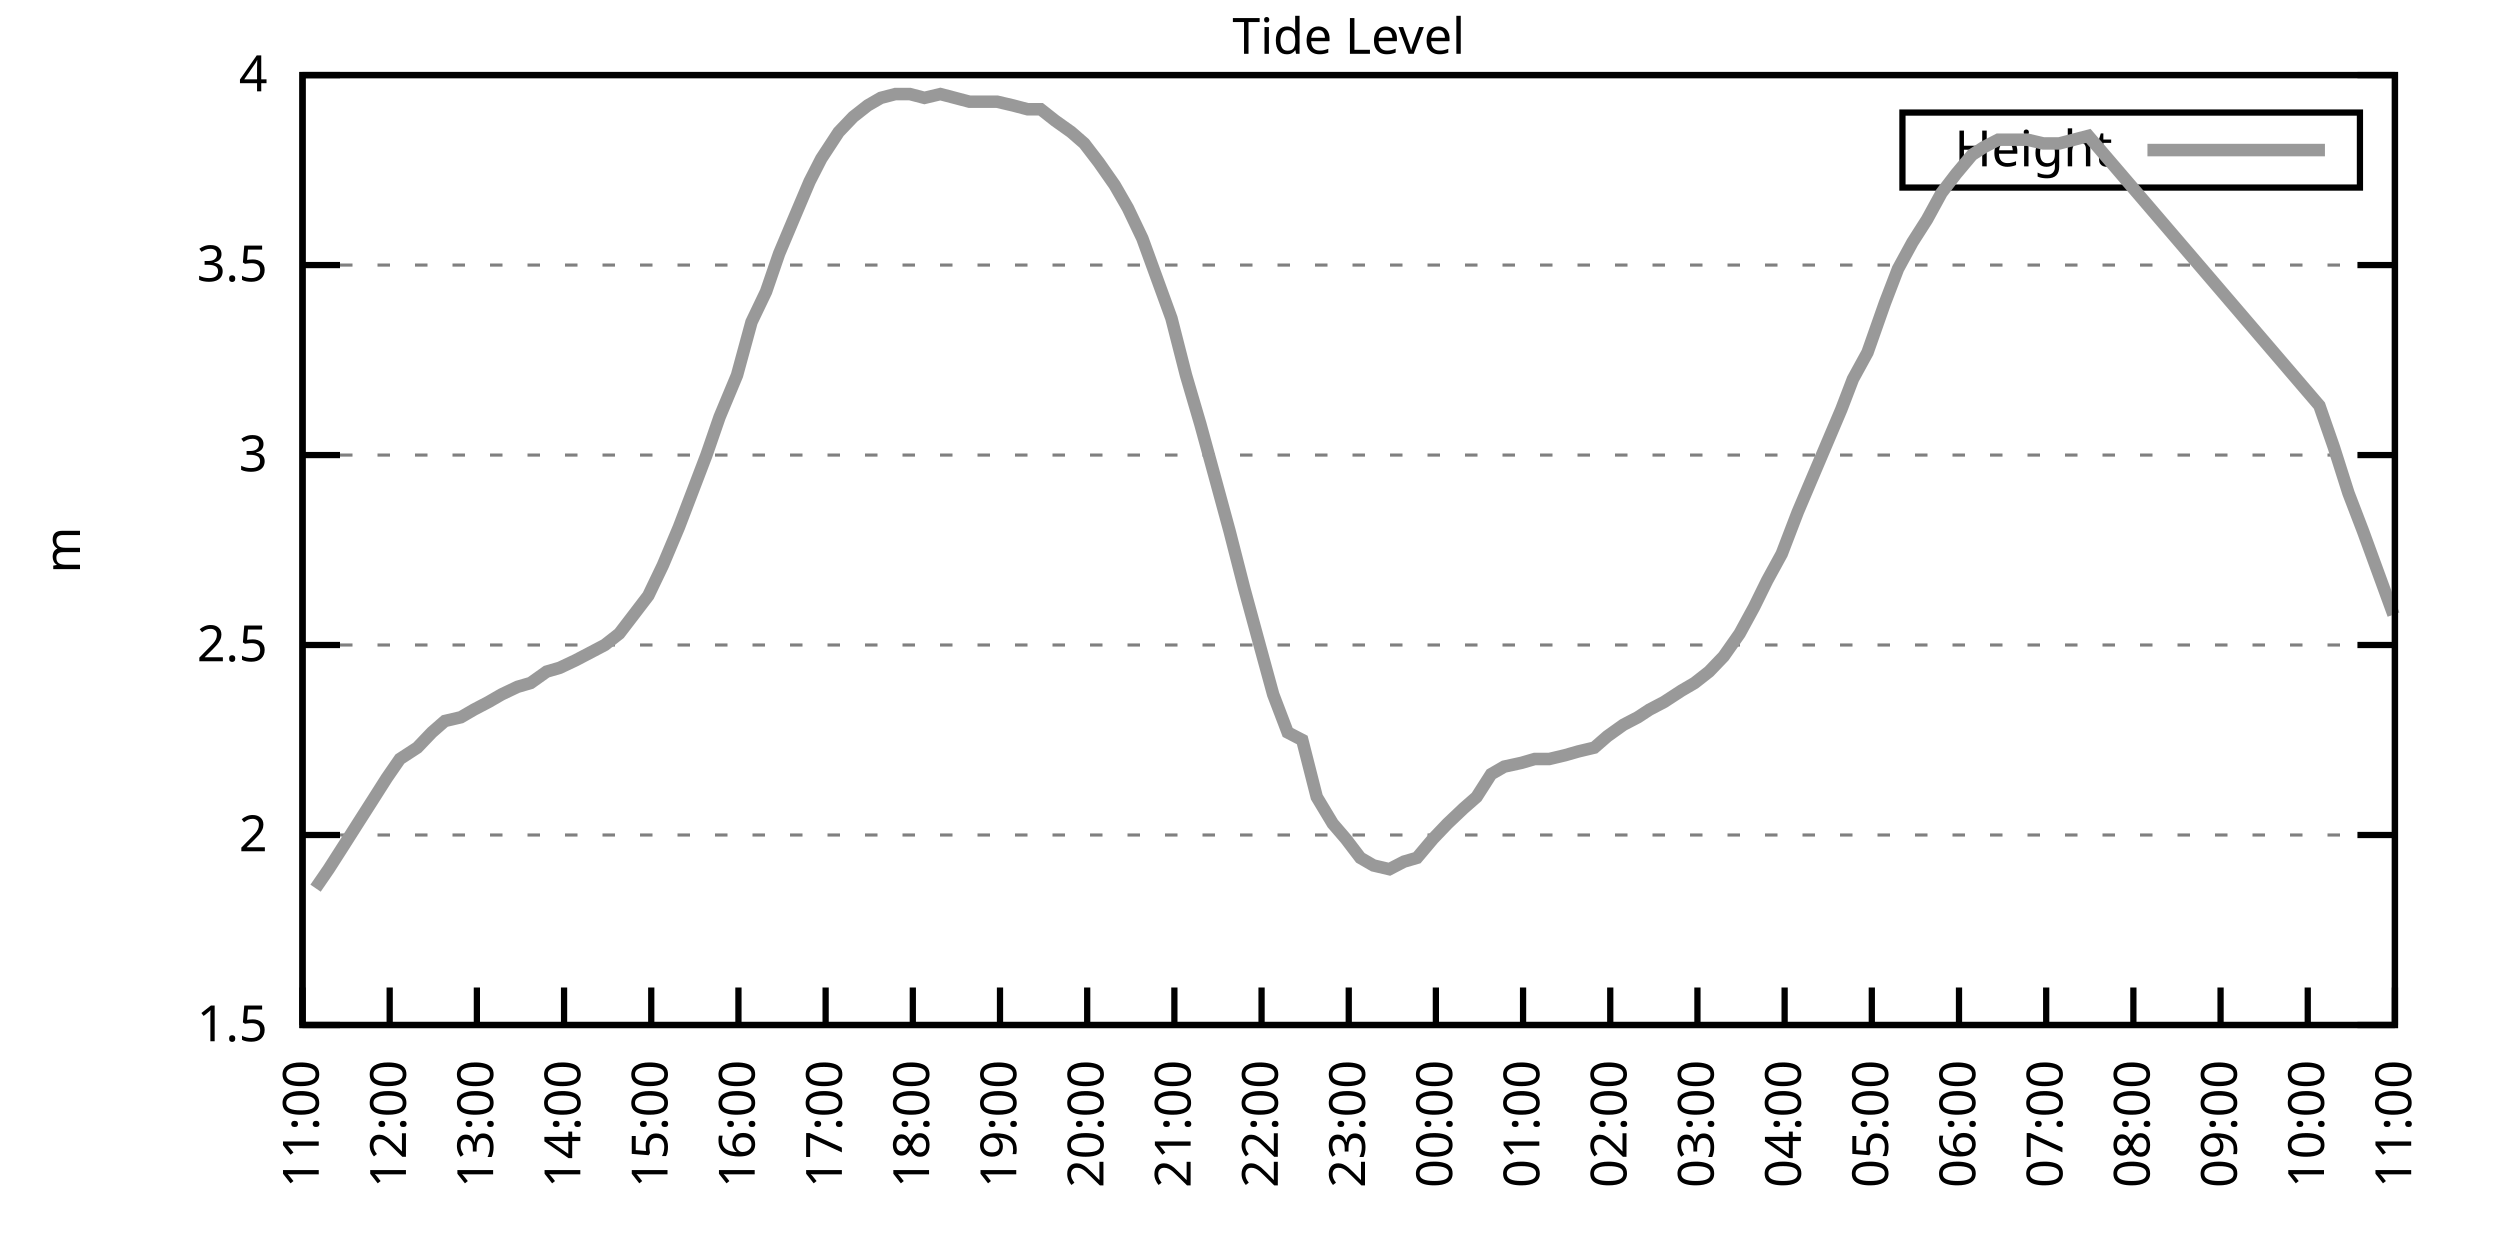
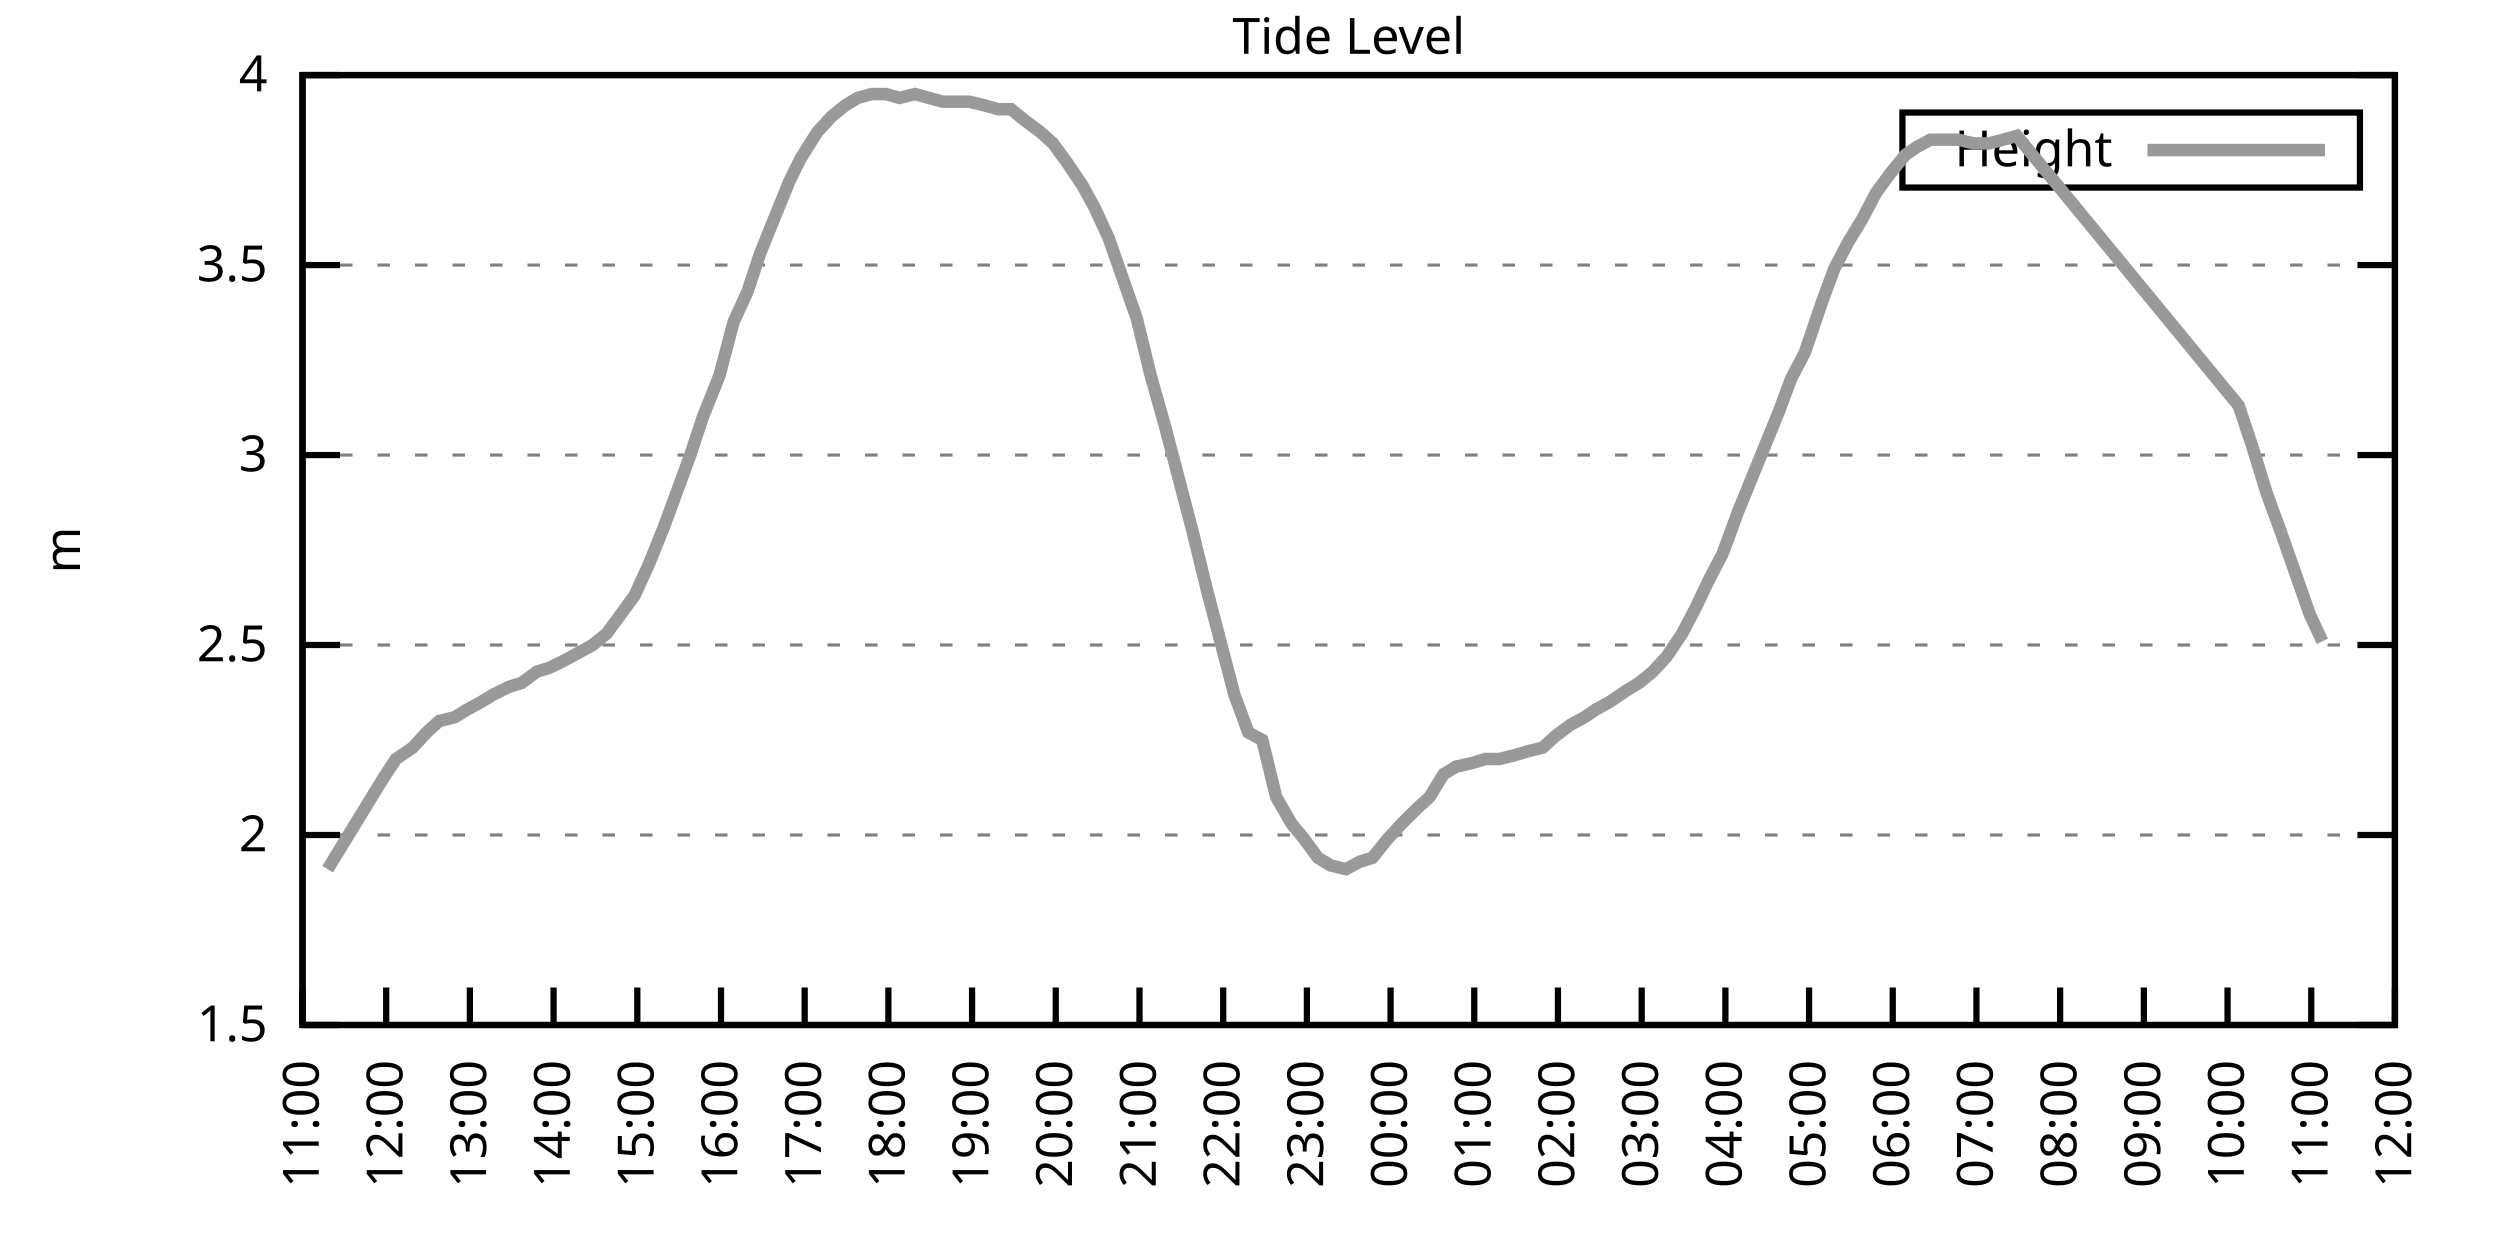
<svg xmlns="http://www.w3.org/2000/svg" xmlns:xlink="http://www.w3.org/1999/xlink" width="400" height="200" viewBox="0 0 400 200">
  <g id="gnuplot_canvas">
    <rect x="0" y="0" width="400" height="200" fill="none" />
    <defs>
      <circle id="gpDot" r="0.5" stroke-width="0.5" stroke="currentColor" />
      <path id="gpPt0" stroke-width="0.333" stroke="currentColor" d="M-1,0 h2 M0,-1 v2" />
      <path id="gpPt1" stroke-width="0.333" stroke="currentColor" d="M-1,-1 L1,1 M1,-1 L-1,1" />
      <path id="gpPt2" stroke-width="0.333" stroke="currentColor" d="M-1,0 L1,0 M0,-1 L0,1 M-1,-1 L1,1 M-1,1 L1,-1" />
      <rect id="gpPt3" stroke-width="0.333" stroke="currentColor" x="-1" y="-1" width="2" height="2" />
      <rect id="gpPt4" stroke-width="0.333" stroke="currentColor" fill="currentColor" x="-1" y="-1" width="2" height="2" />
      <circle id="gpPt5" stroke-width="0.333" stroke="currentColor" cx="0" cy="0" r="1" />
      <use xlink:href="#gpPt5" id="gpPt6" fill="currentColor" stroke="none" />
      <path id="gpPt7" stroke-width="0.333" stroke="currentColor" d="M0,-1.33 L-1.33,0.67 L1.33,0.67 z" />
      <use xlink:href="#gpPt7" id="gpPt8" fill="currentColor" stroke="none" />
      <use xlink:href="#gpPt7" id="gpPt9" stroke="currentColor" transform="rotate(180)" />
      <use xlink:href="#gpPt9" id="gpPt10" fill="currentColor" stroke="none" />
      <use xlink:href="#gpPt3" id="gpPt11" stroke="currentColor" transform="rotate(45)" />
      <use xlink:href="#gpPt11" id="gpPt12" fill="currentColor" stroke="none" />
      <path id="gpPt13" stroke-width="0.333" stroke="currentColor" d="M0,1.330 L1.265,0.411 L0.782,-1.067 L-0.782,-1.076 L-1.265,0.411 z" />
      <use xlink:href="#gpPt13" id="gpPt14" fill="currentColor" stroke="none" />
      <filter id="textbox" filterUnits="objectBoundingBox" x="0" y="0" height="1" width="1">
        <feFlood flood-color="white" flood-opacity="1" result="bgnd" />
        <feComposite in="SourceGraphic" in2="bgnd" operator="atop" />
      </filter>
      <filter id="greybox" filterUnits="objectBoundingBox" x="0" y="0" height="1" width="1">
        <feFlood flood-color="lightgrey" flood-opacity="1" result="grey" />
        <feComposite in="SourceGraphic" in2="grey" operator="atop" />
      </filter>
    </defs>
    <g fill="none" color="white" stroke="currentColor" stroke-width="1.00" stroke-linecap="butt" stroke-linejoin="miter">
</g>
    <g fill="none" color="black" stroke="currentColor" stroke-width="1.00" stroke-linecap="butt" stroke-linejoin="miter">
      <g stroke="none" shape-rendering="crispEdges">
        <polygon fill="rgb(255, 255, 255)" points="48.40,164.00 383.18,164.00 383.18,12.02 48.40,12.02 " />
      </g>
    </g>
    <g fill="none" color="black" stroke="currentColor" stroke-width="1.00" stroke-linecap="butt" stroke-linejoin="miter">
</g>
    <g fill="none" color="black" stroke="black" stroke-width="0.50" stroke-linecap="butt" stroke-linejoin="miter">
</g>
    <g fill="none" color="gray" stroke="currentColor" stroke-width="0.50" stroke-linecap="butt" stroke-linejoin="miter">
      <path stroke="gray" stroke-dasharray="2,4" class="gridline" d="M48.40,164.00 L383.19,164.00  " />
    </g>
    <g fill="none" color="gray" stroke="gray" stroke-width="1.00" stroke-linecap="butt" stroke-linejoin="miter">
</g>
    <g fill="none" color="black" stroke="currentColor" stroke-width="1.00" stroke-linecap="butt" stroke-linejoin="miter">
      <path stroke="black" d="M48.40,164.00 L54.40,164.00 M383.19,164.00 L377.19,164.00  " />
      <g transform="translate(42.80,166.60)" stroke="none" fill="black" font-family="Sans" font-size="8.00" text-anchor="end">
        <text>
          <tspan font-family="Sans"> 1.5</tspan>
        </text>
      </g>
    </g>
    <g fill="none" color="black" stroke="currentColor" stroke-width="1.00" stroke-linecap="butt" stroke-linejoin="miter">
</g>
    <g fill="none" color="black" stroke="black" stroke-width="0.50" stroke-linecap="butt" stroke-linejoin="miter">
</g>
    <g fill="none" color="gray" stroke="currentColor" stroke-width="0.50" stroke-linecap="butt" stroke-linejoin="miter">
      <path stroke="gray" stroke-dasharray="2,4" class="gridline" d="M48.40,133.60 L383.19,133.60  " />
    </g>
    <g fill="none" color="gray" stroke="gray" stroke-width="1.00" stroke-linecap="butt" stroke-linejoin="miter">
</g>
    <g fill="none" color="black" stroke="currentColor" stroke-width="1.00" stroke-linecap="butt" stroke-linejoin="miter">
      <path stroke="black" d="M48.40,133.60 L54.40,133.60 M383.19,133.60 L377.19,133.60  " />
      <g transform="translate(42.80,136.20)" stroke="none" fill="black" font-family="Sans" font-size="8.00" text-anchor="end">
        <text>
          <tspan font-family="Sans"> 2</tspan>
        </text>
      </g>
    </g>
    <g fill="none" color="black" stroke="currentColor" stroke-width="1.00" stroke-linecap="butt" stroke-linejoin="miter">
</g>
    <g fill="none" color="black" stroke="black" stroke-width="0.50" stroke-linecap="butt" stroke-linejoin="miter">
</g>
    <g fill="none" color="gray" stroke="currentColor" stroke-width="0.50" stroke-linecap="butt" stroke-linejoin="miter">
      <path stroke="gray" stroke-dasharray="2,4" class="gridline" d="M48.40,103.20 L383.19,103.20  " />
    </g>
    <g fill="none" color="gray" stroke="gray" stroke-width="1.00" stroke-linecap="butt" stroke-linejoin="miter">
</g>
    <g fill="none" color="black" stroke="currentColor" stroke-width="1.00" stroke-linecap="butt" stroke-linejoin="miter">
      <path stroke="black" d="M48.40,103.20 L54.40,103.20 M383.19,103.20 L377.19,103.20  " />
      <g transform="translate(42.80,105.80)" stroke="none" fill="black" font-family="Sans" font-size="8.00" text-anchor="end">
        <text>
          <tspan font-family="Sans"> 2.5</tspan>
        </text>
      </g>
    </g>
    <g fill="none" color="black" stroke="currentColor" stroke-width="1.00" stroke-linecap="butt" stroke-linejoin="miter">
</g>
    <g fill="none" color="black" stroke="black" stroke-width="0.50" stroke-linecap="butt" stroke-linejoin="miter">
</g>
    <g fill="none" color="gray" stroke="currentColor" stroke-width="0.50" stroke-linecap="butt" stroke-linejoin="miter">
      <path stroke="gray" stroke-dasharray="2,4" class="gridline" d="M48.40,72.81 L383.19,72.81  " />
    </g>
    <g fill="none" color="gray" stroke="gray" stroke-width="1.00" stroke-linecap="butt" stroke-linejoin="miter">
</g>
    <g fill="none" color="black" stroke="currentColor" stroke-width="1.00" stroke-linecap="butt" stroke-linejoin="miter">
      <path stroke="black" d="M48.40,72.81 L54.40,72.81 M383.19,72.81 L377.19,72.81  " />
      <g transform="translate(42.80,75.41)" stroke="none" fill="black" font-family="Sans" font-size="8.00" text-anchor="end">
        <text>
          <tspan font-family="Sans"> 3</tspan>
        </text>
      </g>
    </g>
    <g fill="none" color="black" stroke="currentColor" stroke-width="1.00" stroke-linecap="butt" stroke-linejoin="miter">
</g>
    <g fill="none" color="black" stroke="black" stroke-width="0.50" stroke-linecap="butt" stroke-linejoin="miter">
</g>
    <g fill="none" color="gray" stroke="currentColor" stroke-width="0.50" stroke-linecap="butt" stroke-linejoin="miter">
      <path stroke="gray" stroke-dasharray="2,4" class="gridline" d="M48.40,42.41 L383.19,42.41  " />
    </g>
    <g fill="none" color="gray" stroke="gray" stroke-width="1.00" stroke-linecap="butt" stroke-linejoin="miter">
</g>
    <g fill="none" color="black" stroke="currentColor" stroke-width="1.00" stroke-linecap="butt" stroke-linejoin="miter">
      <path stroke="black" d="M48.40,42.41 L54.40,42.41 M383.19,42.41 L377.19,42.41  " />
      <g transform="translate(42.80,45.01)" stroke="none" fill="black" font-family="Sans" font-size="8.00" text-anchor="end">
        <text>
          <tspan font-family="Sans"> 3.5</tspan>
        </text>
      </g>
    </g>
    <g fill="none" color="black" stroke="currentColor" stroke-width="1.00" stroke-linecap="butt" stroke-linejoin="miter">
</g>
    <g fill="none" color="black" stroke="black" stroke-width="0.50" stroke-linecap="butt" stroke-linejoin="miter">
</g>
    <g fill="none" color="gray" stroke="currentColor" stroke-width="0.50" stroke-linecap="butt" stroke-linejoin="miter">
      <path stroke="gray" stroke-dasharray="2,4" class="gridline" d="M48.40,12.01 L383.19,12.01  " />
    </g>
    <g fill="none" color="gray" stroke="gray" stroke-width="1.00" stroke-linecap="butt" stroke-linejoin="miter">
</g>
    <g fill="none" color="black" stroke="currentColor" stroke-width="1.00" stroke-linecap="butt" stroke-linejoin="miter">
      <path stroke="black" d="M48.40,12.01 L54.40,12.01 M383.19,12.01 L377.19,12.01  " />
      <g transform="translate(42.80,14.61)" stroke="none" fill="black" font-family="Sans" font-size="8.00" text-anchor="end">
        <text>
          <tspan font-family="Sans"> 4</tspan>
        </text>
      </g>
    </g>
    <g fill="none" color="black" stroke="currentColor" stroke-width="1.00" stroke-linecap="butt" stroke-linejoin="miter">
      <path stroke="black" d="M48.40,164.00 L48.40,158.00  " />
      <g transform="translate(51.00,169.60) rotate(270.00)" stroke="none" fill="black" font-family="Sans" font-size="8.00" text-anchor="end">
        <text>
          <tspan font-family="Sans">11:00</tspan>
        </text>
      </g>
    </g>
    <g fill="none" color="black" stroke="currentColor" stroke-width="1.00" stroke-linecap="butt" stroke-linejoin="miter">
-       <path stroke="black" d="M62.35,164.00 L62.35,158.00  " />
-       <g transform="translate(64.95,169.60) rotate(270.00)" stroke="none" fill="black" font-family="Sans" font-size="8.00" text-anchor="end">
+       <path stroke="black" d="M61.79,164.00 L61.79,158.00  " />
+       <g transform="translate(64.39,169.60) rotate(270.00)" stroke="none" fill="black" font-family="Sans" font-size="8.00" text-anchor="end">
        <text>
          <tspan font-family="Sans">12:00</tspan>
        </text>
      </g>
    </g>
    <g fill="none" color="black" stroke="currentColor" stroke-width="1.00" stroke-linecap="butt" stroke-linejoin="miter">
-       <path stroke="black" d="M76.30,164.00 L76.30,158.00  " />
-       <g transform="translate(78.90,169.60) rotate(270.00)" stroke="none" fill="black" font-family="Sans" font-size="8.00" text-anchor="end">
+       <path stroke="black" d="M75.18,164.00 L75.18,158.00  " />
+       <g transform="translate(77.78,169.60) rotate(270.00)" stroke="none" fill="black" font-family="Sans" font-size="8.00" text-anchor="end">
        <text>
          <tspan font-family="Sans">13:00</tspan>
        </text>
      </g>
    </g>
    <g fill="none" color="black" stroke="currentColor" stroke-width="1.00" stroke-linecap="butt" stroke-linejoin="miter">
-       <path stroke="black" d="M90.25,164.00 L90.25,158.00  " />
-       <g transform="translate(92.85,169.60) rotate(270.00)" stroke="none" fill="black" font-family="Sans" font-size="8.00" text-anchor="end">
+       <path stroke="black" d="M88.57,164.00 L88.57,158.00  " />
+       <g transform="translate(91.17,169.60) rotate(270.00)" stroke="none" fill="black" font-family="Sans" font-size="8.00" text-anchor="end">
        <text>
          <tspan font-family="Sans">14:00</tspan>
        </text>
      </g>
    </g>
    <g fill="none" color="black" stroke="currentColor" stroke-width="1.00" stroke-linecap="butt" stroke-linejoin="miter">
-       <path stroke="black" d="M104.20,164.00 L104.20,158.00  " />
-       <g transform="translate(106.80,169.60) rotate(270.00)" stroke="none" fill="black" font-family="Sans" font-size="8.00" text-anchor="end">
+       <path stroke="black" d="M101.97,164.00 L101.97,158.00  " />
+       <g transform="translate(104.57,169.60) rotate(270.00)" stroke="none" fill="black" font-family="Sans" font-size="8.00" text-anchor="end">
        <text>
          <tspan font-family="Sans">15:00</tspan>
        </text>
      </g>
    </g>
    <g fill="none" color="black" stroke="currentColor" stroke-width="1.00" stroke-linecap="butt" stroke-linejoin="miter">
-       <path stroke="black" d="M118.15,164.00 L118.15,158.00  " />
-       <g transform="translate(120.75,169.60) rotate(270.00)" stroke="none" fill="black" font-family="Sans" font-size="8.00" text-anchor="end">
+       <path stroke="black" d="M115.36,164.00 L115.36,158.00  " />
+       <g transform="translate(117.96,169.60) rotate(270.00)" stroke="none" fill="black" font-family="Sans" font-size="8.00" text-anchor="end">
        <text>
          <tspan font-family="Sans">16:00</tspan>
        </text>
      </g>
    </g>
    <g fill="none" color="black" stroke="currentColor" stroke-width="1.00" stroke-linecap="butt" stroke-linejoin="miter">
-       <path stroke="black" d="M132.10,164.00 L132.10,158.00  " />
-       <g transform="translate(134.70,169.60) rotate(270.00)" stroke="none" fill="black" font-family="Sans" font-size="8.00" text-anchor="end">
+       <path stroke="black" d="M128.75,164.00 L128.75,158.00  " />
+       <g transform="translate(131.35,169.60) rotate(270.00)" stroke="none" fill="black" font-family="Sans" font-size="8.00" text-anchor="end">
        <text>
          <tspan font-family="Sans">17:00</tspan>
        </text>
      </g>
    </g>
    <g fill="none" color="black" stroke="currentColor" stroke-width="1.00" stroke-linecap="butt" stroke-linejoin="miter">
-       <path stroke="black" d="M146.05,164.00 L146.05,158.00  " />
-       <g transform="translate(148.65,169.60) rotate(270.00)" stroke="none" fill="black" font-family="Sans" font-size="8.00" text-anchor="end">
+       <path stroke="black" d="M142.14,164.00 L142.14,158.00  " />
+       <g transform="translate(144.74,169.60) rotate(270.00)" stroke="none" fill="black" font-family="Sans" font-size="8.00" text-anchor="end">
        <text>
          <tspan font-family="Sans">18:00</tspan>
        </text>
      </g>
    </g>
    <g fill="none" color="black" stroke="currentColor" stroke-width="1.00" stroke-linecap="butt" stroke-linejoin="miter">
-       <path stroke="black" d="M160.00,164.00 L160.00,158.00  " />
-       <g transform="translate(162.60,169.60) rotate(270.00)" stroke="none" fill="black" font-family="Sans" font-size="8.00" text-anchor="end">
+       <path stroke="black" d="M155.53,164.00 L155.53,158.00  " />
+       <g transform="translate(158.13,169.60) rotate(270.00)" stroke="none" fill="black" font-family="Sans" font-size="8.00" text-anchor="end">
        <text>
          <tspan font-family="Sans">19:00</tspan>
        </text>
      </g>
    </g>
    <g fill="none" color="black" stroke="currentColor" stroke-width="1.00" stroke-linecap="butt" stroke-linejoin="miter">
-       <path stroke="black" d="M173.95,164.00 L173.95,158.00  " />
-       <g transform="translate(176.55,169.60) rotate(270.00)" stroke="none" fill="black" font-family="Sans" font-size="8.00" text-anchor="end">
+       <path stroke="black" d="M168.92,164.00 L168.92,158.00  " />
+       <g transform="translate(171.52,169.60) rotate(270.00)" stroke="none" fill="black" font-family="Sans" font-size="8.00" text-anchor="end">
        <text>
          <tspan font-family="Sans">20:00</tspan>
        </text>
      </g>
    </g>
    <g fill="none" color="black" stroke="currentColor" stroke-width="1.00" stroke-linecap="butt" stroke-linejoin="miter">
-       <path stroke="black" d="M187.90,164.00 L187.90,158.00  " />
-       <g transform="translate(190.50,169.60) rotate(270.00)" stroke="none" fill="black" font-family="Sans" font-size="8.00" text-anchor="end">
+       <path stroke="black" d="M182.32,164.00 L182.32,158.00  " />
+       <g transform="translate(184.92,169.60) rotate(270.00)" stroke="none" fill="black" font-family="Sans" font-size="8.00" text-anchor="end">
        <text>
          <tspan font-family="Sans">21:00</tspan>
        </text>
      </g>
    </g>
    <g fill="none" color="black" stroke="currentColor" stroke-width="1.00" stroke-linecap="butt" stroke-linejoin="miter">
-       <path stroke="black" d="M201.85,164.00 L201.85,158.00  " />
-       <g transform="translate(204.45,169.60) rotate(270.00)" stroke="none" fill="black" font-family="Sans" font-size="8.00" text-anchor="end">
+       <path stroke="black" d="M195.71,164.00 L195.71,158.00  " />
+       <g transform="translate(198.31,169.60) rotate(270.00)" stroke="none" fill="black" font-family="Sans" font-size="8.00" text-anchor="end">
        <text>
          <tspan font-family="Sans">22:00</tspan>
        </text>
      </g>
    </g>
    <g fill="none" color="black" stroke="currentColor" stroke-width="1.00" stroke-linecap="butt" stroke-linejoin="miter">
-       <path stroke="black" d="M215.80,164.00 L215.80,158.00  " />
-       <g transform="translate(218.40,169.60) rotate(270.00)" stroke="none" fill="black" font-family="Sans" font-size="8.00" text-anchor="end">
+       <path stroke="black" d="M209.10,164.00 L209.10,158.00  " />
+       <g transform="translate(211.70,169.60) rotate(270.00)" stroke="none" fill="black" font-family="Sans" font-size="8.00" text-anchor="end">
        <text>
          <tspan font-family="Sans">23:00</tspan>
        </text>
      </g>
    </g>
    <g fill="none" color="black" stroke="currentColor" stroke-width="1.00" stroke-linecap="butt" stroke-linejoin="miter">
-       <path stroke="black" d="M229.74,164.00 L229.74,158.00  " />
-       <g transform="translate(232.34,169.60) rotate(270.00)" stroke="none" fill="black" font-family="Sans" font-size="8.00" text-anchor="end">
+       <path stroke="black" d="M222.49,164.00 L222.49,158.00  " />
+       <g transform="translate(225.09,169.60) rotate(270.00)" stroke="none" fill="black" font-family="Sans" font-size="8.00" text-anchor="end">
        <text>
          <tspan font-family="Sans">00:00</tspan>
        </text>
      </g>
    </g>
    <g fill="none" color="black" stroke="currentColor" stroke-width="1.00" stroke-linecap="butt" stroke-linejoin="miter">
-       <path stroke="black" d="M243.69,164.00 L243.69,158.00  " />
-       <g transform="translate(246.29,169.60) rotate(270.00)" stroke="none" fill="black" font-family="Sans" font-size="8.00" text-anchor="end">
+       <path stroke="black" d="M235.88,164.00 L235.88,158.00  " />
+       <g transform="translate(238.48,169.60) rotate(270.00)" stroke="none" fill="black" font-family="Sans" font-size="8.00" text-anchor="end">
        <text>
          <tspan font-family="Sans">01:00</tspan>
        </text>
      </g>
    </g>
    <g fill="none" color="black" stroke="currentColor" stroke-width="1.00" stroke-linecap="butt" stroke-linejoin="miter">
-       <path stroke="black" d="M257.64,164.00 L257.64,158.00  " />
-       <g transform="translate(260.24,169.60) rotate(270.00)" stroke="none" fill="black" font-family="Sans" font-size="8.00" text-anchor="end">
+       <path stroke="black" d="M249.27,164.00 L249.27,158.00  " />
+       <g transform="translate(251.87,169.60) rotate(270.00)" stroke="none" fill="black" font-family="Sans" font-size="8.00" text-anchor="end">
        <text>
          <tspan font-family="Sans">02:00</tspan>
        </text>
      </g>
    </g>
    <g fill="none" color="black" stroke="currentColor" stroke-width="1.00" stroke-linecap="butt" stroke-linejoin="miter">
-       <path stroke="black" d="M271.59,164.00 L271.59,158.00  " />
-       <g transform="translate(274.19,169.60) rotate(270.00)" stroke="none" fill="black" font-family="Sans" font-size="8.00" text-anchor="end">
+       <path stroke="black" d="M262.67,164.00 L262.67,158.00  " />
+       <g transform="translate(265.27,169.60) rotate(270.00)" stroke="none" fill="black" font-family="Sans" font-size="8.00" text-anchor="end">
        <text>
          <tspan font-family="Sans">03:00</tspan>
        </text>
      </g>
    </g>
    <g fill="none" color="black" stroke="currentColor" stroke-width="1.00" stroke-linecap="butt" stroke-linejoin="miter">
-       <path stroke="black" d="M285.54,164.00 L285.54,158.00  " />
-       <g transform="translate(288.14,169.60) rotate(270.00)" stroke="none" fill="black" font-family="Sans" font-size="8.00" text-anchor="end">
+       <path stroke="black" d="M276.06,164.00 L276.06,158.00  " />
+       <g transform="translate(278.66,169.60) rotate(270.00)" stroke="none" fill="black" font-family="Sans" font-size="8.00" text-anchor="end">
        <text>
          <tspan font-family="Sans">04:00</tspan>
        </text>
      </g>
    </g>
    <g fill="none" color="black" stroke="currentColor" stroke-width="1.00" stroke-linecap="butt" stroke-linejoin="miter">
-       <path stroke="black" d="M299.49,164.00 L299.49,158.00  " />
-       <g transform="translate(302.09,169.60) rotate(270.00)" stroke="none" fill="black" font-family="Sans" font-size="8.00" text-anchor="end">
+       <path stroke="black" d="M289.45,164.00 L289.45,158.00  " />
+       <g transform="translate(292.05,169.60) rotate(270.00)" stroke="none" fill="black" font-family="Sans" font-size="8.00" text-anchor="end">
        <text>
          <tspan font-family="Sans">05:00</tspan>
        </text>
      </g>
    </g>
    <g fill="none" color="black" stroke="currentColor" stroke-width="1.00" stroke-linecap="butt" stroke-linejoin="miter">
-       <path stroke="black" d="M313.44,164.00 L313.44,158.00  " />
-       <g transform="translate(316.04,169.60) rotate(270.00)" stroke="none" fill="black" font-family="Sans" font-size="8.00" text-anchor="end">
+       <path stroke="black" d="M302.84,164.00 L302.84,158.00  " />
+       <g transform="translate(305.44,169.60) rotate(270.00)" stroke="none" fill="black" font-family="Sans" font-size="8.00" text-anchor="end">
        <text>
          <tspan font-family="Sans">06:00</tspan>
        </text>
      </g>
    </g>
    <g fill="none" color="black" stroke="currentColor" stroke-width="1.00" stroke-linecap="butt" stroke-linejoin="miter">
-       <path stroke="black" d="M327.39,164.00 L327.39,158.00  " />
-       <g transform="translate(329.99,169.60) rotate(270.00)" stroke="none" fill="black" font-family="Sans" font-size="8.00" text-anchor="end">
+       <path stroke="black" d="M316.23,164.00 L316.23,158.00  " />
+       <g transform="translate(318.83,169.60) rotate(270.00)" stroke="none" fill="black" font-family="Sans" font-size="8.00" text-anchor="end">
        <text>
          <tspan font-family="Sans">07:00</tspan>
        </text>
      </g>
    </g>
    <g fill="none" color="black" stroke="currentColor" stroke-width="1.00" stroke-linecap="butt" stroke-linejoin="miter">
-       <path stroke="black" d="M341.34,164.00 L341.34,158.00  " />
-       <g transform="translate(343.94,169.60) rotate(270.00)" stroke="none" fill="black" font-family="Sans" font-size="8.00" text-anchor="end">
+       <path stroke="black" d="M329.62,164.00 L329.62,158.00  " />
+       <g transform="translate(332.22,169.60) rotate(270.00)" stroke="none" fill="black" font-family="Sans" font-size="8.00" text-anchor="end">
        <text>
          <tspan font-family="Sans">08:00</tspan>
        </text>
      </g>
    </g>
    <g fill="none" color="black" stroke="currentColor" stroke-width="1.00" stroke-linecap="butt" stroke-linejoin="miter">
-       <path stroke="black" d="M355.29,164.00 L355.29,158.00  " />
-       <g transform="translate(357.89,169.60) rotate(270.00)" stroke="none" fill="black" font-family="Sans" font-size="8.00" text-anchor="end">
+       <path stroke="black" d="M343.02,164.00 L343.02,158.00  " />
+       <g transform="translate(345.62,169.60) rotate(270.00)" stroke="none" fill="black" font-family="Sans" font-size="8.00" text-anchor="end">
        <text>
          <tspan font-family="Sans">09:00</tspan>
        </text>
      </g>
    </g>
    <g fill="none" color="black" stroke="currentColor" stroke-width="1.00" stroke-linecap="butt" stroke-linejoin="miter">
-       <path stroke="black" d="M369.24,164.00 L369.24,158.00  " />
-       <g transform="translate(371.84,169.60) rotate(270.00)" stroke="none" fill="black" font-family="Sans" font-size="8.00" text-anchor="end">
+       <path stroke="black" d="M356.41,164.00 L356.41,158.00  " />
+       <g transform="translate(359.01,169.60) rotate(270.00)" stroke="none" fill="black" font-family="Sans" font-size="8.00" text-anchor="end">
        <text>
          <tspan font-family="Sans">10:00</tspan>
+         </text>
+       </g>
+     </g>
+     <g fill="none" color="black" stroke="currentColor" stroke-width="1.00" stroke-linecap="butt" stroke-linejoin="miter">
+       <path stroke="black" d="M369.80,164.00 L369.80,158.00  " />
+       <g transform="translate(372.40,169.60) rotate(270.00)" stroke="none" fill="black" font-family="Sans" font-size="8.00" text-anchor="end">
+         <text>
+           <tspan font-family="Sans">11:00</tspan>
        </text>
      </g>
    </g>
    <g fill="none" color="black" stroke="currentColor" stroke-width="1.00" stroke-linecap="butt" stroke-linejoin="miter">
      <path stroke="black" d="M383.19,164.00 L383.19,158.00  " />
      <g transform="translate(385.79,169.60) rotate(270.00)" stroke="none" fill="black" font-family="Sans" font-size="8.00" text-anchor="end">
        <text>
-           <tspan font-family="Sans">11:00</tspan>
+           <tspan font-family="Sans">12:00</tspan>
        </text>
      </g>
    </g>
    <g fill="none" color="black" stroke="currentColor" stroke-width="1.00" stroke-linecap="butt" stroke-linejoin="miter">
</g>
    <g fill="none" color="black" stroke="currentColor" stroke-width="1.00" stroke-linecap="butt" stroke-linejoin="miter">
      <path stroke="black" d="M48.40,12.01 L48.40,164.00 L383.19,164.00 L383.19,12.01 L48.40,12.01 Z  " />
    </g>
    <g fill="none" color="black" stroke="currentColor" stroke-width="1.00" stroke-linecap="butt" stroke-linejoin="miter">
</g>
    <g fill="none" color="black" stroke="currentColor" stroke-width="1.00" stroke-linecap="butt" stroke-linejoin="miter">
      <path stroke="black" d="M304.39,30.01 L304.39,18.01 L377.59,18.01 L377.59,30.01 L304.39,30.01 Z  " />
    </g>
    <g id="Tide_level_plot_1">
      <g fill="none" color="white" stroke="black" stroke-width="2.00" stroke-linecap="butt" stroke-linejoin="miter">
</g>
      <g fill="none" color="black" stroke="currentColor" stroke-width="2.00" stroke-linecap="butt" stroke-linejoin="miter">
        <g transform="translate(337.99,26.61)" stroke="none" fill="black" font-family="Sans" font-size="8.00" text-anchor="end">
          <text>
            <tspan font-family="Sans">Height</tspan>
          </text>
        </g>
      </g>
      <g fill="none" color="black" stroke="currentColor" stroke-width="2.00" stroke-linecap="butt" stroke-linejoin="miter">
-         <path stroke="rgb(153, 153, 153)" d="M343.59,24.01 L371.99,24.01 M50.49,142.11 L52.58,139.07 L54.91,135.43 L57.23,131.78 L59.56,128.13 L61.88,124.48   L63.98,121.44 L66.77,119.62 L69.09,117.19 L71.18,115.36 L73.74,114.76 L75.83,113.54 L78.16,112.32 L80.25,111.11   L82.81,109.89 L84.90,109.28 L87.46,107.46 L89.55,106.85 L92.11,105.64 L96.76,103.20 L99.08,101.38 L101.41,98.34   L103.73,95.30 L106.06,90.44 L108.62,84.36 L110.71,78.89 L113.03,72.81 L115.13,66.73 L117.92,60.04 L120.24,51.53   L122.57,46.66 L124.66,40.58 L127.22,34.50 L129.54,29.03 L131.40,25.39 L134.19,21.13 L136.51,18.70 L138.84,16.87   L140.93,15.66 L143.26,15.05 L145.58,15.05 L147.91,15.66 L150.46,15.05 L152.79,15.66 L155.11,16.27 L157.21,16.27   L159.53,16.27 L162.09,16.87 L164.41,17.48 L166.51,17.48 L168.83,19.31 L171.39,21.13 L173.48,22.95 L175.81,25.99   L178.36,29.64 L180.46,33.29 L182.78,38.15 L187.43,50.92 L189.76,60.04 L192.08,67.94 L194.41,76.45 L196.73,84.97   L199.06,94.08 L201.38,102.60 L203.71,111.11 L206.03,117.19 L208.36,118.40 L210.68,127.52 L213.24,131.78 L215.33,134.21   L217.65,137.25 L219.75,138.47 L222.30,139.07 L224.63,137.86 L226.72,137.25 L229.28,134.21 L231.60,131.78 L234.16,129.35   L236.25,127.52 L238.58,123.87 L240.67,122.66 L243.46,122.05 L245.55,121.44 L247.88,121.44 L250.44,120.83 L252.53,120.23   L255.09,119.62 L257.18,117.80 L259.74,115.97 L262.06,114.76 L263.92,113.54 L266.25,112.32 L269.04,110.50 L271.13,109.28   L273.45,107.46 L275.78,105.03 L278.34,101.38 L280.66,97.12 L282.75,92.87 L285.08,88.61 L287.64,81.93 L292.29,70.98   L294.61,65.51 L296.47,60.65 L298.80,56.39 L301.58,48.49 L303.68,43.02 L306.00,38.76 L308.33,35.11 L310.65,30.86   L312.98,27.82 L315.53,24.78 L317.39,23.56 L319.72,22.35 L322.28,22.35 L324.37,22.35 L326.93,22.95 L329.48,22.95   L331.81,22.35 L334.13,21.74 L371.10,64.90 L373.43,71.59 L375.75,78.89 L378.08,84.97 L382.96,98.34  " />
+         <path stroke="rgb(153, 153, 153)" d="M343.59,24.01 L371.99,24.01 M52.42,139.07 L54.65,135.43 L56.88,131.78 L59.11,128.13 L61.35,124.48 L63.35,121.44   L66.03,119.62 L68.26,117.19 L70.27,115.36 L72.73,114.76 L74.74,113.54 L76.97,112.32 L78.98,111.11 L81.43,109.89   L83.44,109.28 L85.90,107.46 L87.91,106.85 L90.36,105.64 L94.82,103.20 L97.06,101.38 L99.29,98.34 L101.52,95.30   L103.75,90.44 L106.21,84.36 L108.22,78.89 L110.45,72.81 L112.46,66.73 L115.13,60.04 L117.37,51.53 L119.60,46.66   L121.61,40.58 L124.06,34.50 L126.29,29.03 L128.08,25.39 L130.76,21.13 L132.99,18.70 L135.22,16.87 L137.23,15.66   L139.46,15.05 L141.69,15.05 L143.93,15.66 L146.38,15.05 L148.61,15.66 L150.85,16.27 L152.85,16.27 L155.09,16.27   L157.54,16.87 L159.77,17.48 L161.78,17.48 L164.01,19.31 L166.47,21.13 L168.48,22.95 L170.71,25.99 L173.17,29.64   L175.17,33.29 L177.41,38.15 L181.87,50.92 L184.10,60.04 L186.33,67.94 L188.57,76.45 L190.80,84.97 L193.03,94.08   L195.26,102.60 L197.49,111.11 L199.73,117.19 L201.96,118.40 L204.19,127.52 L206.64,131.78 L208.65,134.21 L210.88,137.25   L212.89,138.47 L215.35,139.07 L217.58,137.86 L219.59,137.25 L222.04,134.21 L224.28,131.78 L226.73,129.35 L228.74,127.52   L230.97,123.87 L232.98,122.66 L235.66,122.05 L237.67,121.44 L239.90,121.44 L242.36,120.83 L244.36,120.23 L246.82,119.62   L248.83,117.80 L251.28,115.97 L253.51,114.76 L255.30,113.54 L257.53,112.32 L260.21,110.50 L262.22,109.28 L264.45,107.46   L266.68,105.03 L269.14,101.38 L271.37,97.12 L273.38,92.87 L275.61,88.61 L278.07,81.93 L282.53,70.98 L284.76,65.51   L286.55,60.65 L288.78,56.39 L291.46,48.49 L293.47,43.02 L295.70,38.76 L297.93,35.11 L300.16,30.86 L302.39,27.82   L304.85,24.78 L306.63,23.56 L308.87,22.35 L311.32,22.35 L313.33,22.35 L315.79,22.95 L318.24,22.95 L320.47,22.35   L322.70,21.74 L358.19,64.90 L360.42,71.59 L362.66,78.89 L364.89,84.97 L369.58,98.34 L371.58,102.60  " />
      </g>
    </g>
    <g fill="none" color="black" stroke="currentColor" stroke-width="2.00" stroke-linecap="butt" stroke-linejoin="miter">
</g>
    <g fill="none" color="black" stroke="black" stroke-width="1.00" stroke-linecap="butt" stroke-linejoin="miter">
</g>
    <g fill="none" color="black" stroke="currentColor" stroke-width="1.00" stroke-linecap="butt" stroke-linejoin="miter">
      <path stroke="black" d="M48.40,12.01 L48.40,164.00 L383.19,164.00 L383.19,12.01 L48.40,12.01 Z  " />
      <g transform="translate(12.80,88.01) rotate(270.00)" stroke="none" fill="black" font-family="Sans" font-size="8.00" text-anchor="middle">
        <text>
          <tspan font-family="Sans">m</tspan>
        </text>
      </g>
    </g>
    <g fill="none" color="black" stroke="currentColor" stroke-width="1.00" stroke-linecap="butt" stroke-linejoin="miter">
</g>
    <g fill="none" color="black" stroke="currentColor" stroke-width="1.00" stroke-linecap="butt" stroke-linejoin="miter">
      <g transform="translate(215.79,8.61)" stroke="none" fill="black" font-family="Sans" font-size="8.00" text-anchor="middle">
        <text>
          <tspan font-family="Sans">Tide Level</tspan>
        </text>
      </g>
    </g>
    <g fill="none" color="black" stroke="currentColor" stroke-width="1.00" stroke-linecap="butt" stroke-linejoin="miter">
</g>
  </g>
</svg>
